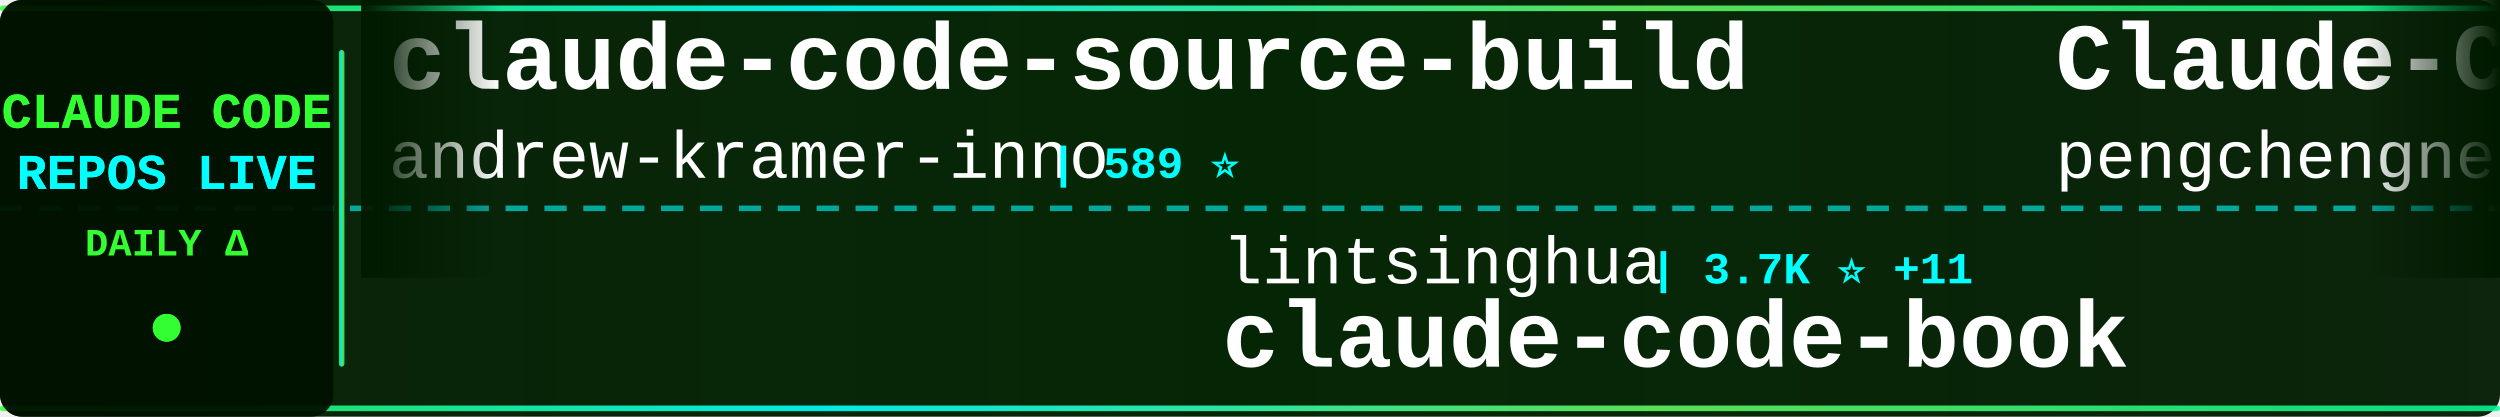
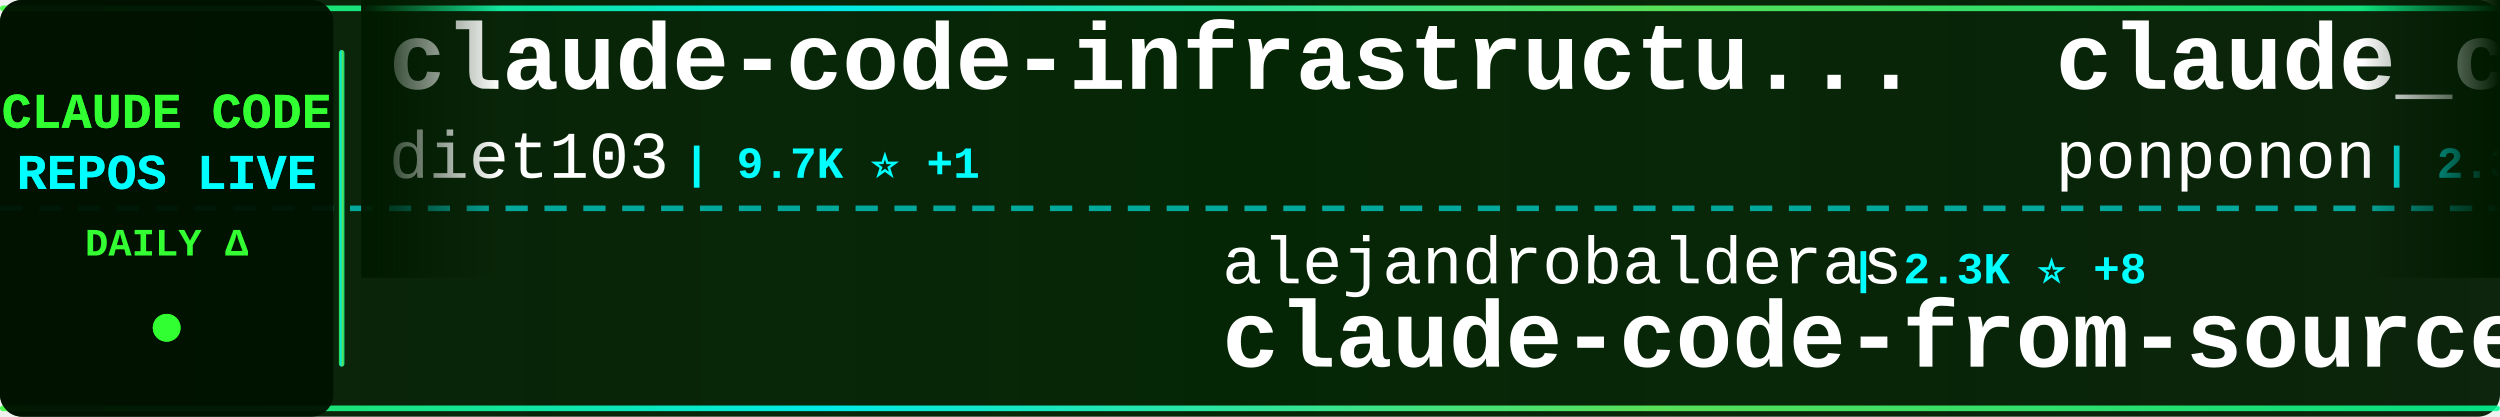
<svg xmlns="http://www.w3.org/2000/svg" width="900" height="150">
  <defs>
    <linearGradient id="tickerBg" x1="0%" y1="0%" x2="100%" y2="0%">
      <stop offset="0%" style="stop-color:#001a00;stop-opacity:0.95" />
      <stop offset="50%" style="stop-color:#002200;stop-opacity:0.98" />
      <stop offset="100%" style="stop-color:#001a00;stop-opacity:0.95" />
    </linearGradient>
    <linearGradient id="borderGrad" x1="0%" y1="0%" x2="100%" y2="0%">
      <stop offset="0%" style="stop-color:#33ff33;stop-opacity:0.85">
        <animate attributeName="stop-opacity" values="0.85;1;0.85" dur="2s" repeatCount="indefinite" />
      </stop>
      <stop offset="33%" style="stop-color:#00ffff;stop-opacity:0.9">
        <animate attributeName="stop-opacity" values="0.9;1;0.9" dur="2.2s" repeatCount="indefinite" />
      </stop>
      <stop offset="66%" style="stop-color:#66ff66;stop-opacity:0.85">
        <animate attributeName="stop-opacity" values="0.85;1;0.85" dur="1.8s" repeatCount="indefinite" />
      </stop>
      <stop offset="100%" style="stop-color:#00ff99;stop-opacity:0.85">
        <animate attributeName="stop-opacity" values="0.85;1;0.85" dur="2s" repeatCount="indefinite" />
      </stop>
    </linearGradient>
    <filter id="textGlow">
      <feGaussianBlur stdDeviation="0.1" result="coloredBlur" />
      <feMerge>
        <feMergeNode in="coloredBlur" />
        <feMergeNode in="SourceGraphic" />
      </feMerge>
    </filter>
    <filter id="metricGlow">
      <feGaussianBlur stdDeviation="0.2" result="coloredBlur" />
      <feMerge>
        <feMergeNode in="coloredBlur" />
        <feMergeNode in="SourceGraphic" />
      </feMerge>
    </filter>
    <linearGradient id="leftFade" x1="0%" y1="0%" x2="100%" y2="0%">
      <stop offset="0%" style="stop-color:#001a00;stop-opacity:1" />
      <stop offset="100%" style="stop-color:#001a00;stop-opacity:0" />
    </linearGradient>
    <linearGradient id="rightFade" x1="0%" y1="0%" x2="100%" y2="0%">
      <stop offset="0%" style="stop-color:#001a00;stop-opacity:0" />
      <stop offset="100%" style="stop-color:#001a00;stop-opacity:1" />
    </linearGradient>
  </defs>
  <rect width="900" height="150" fill="url(#tickerBg)" rx="8" />
  <rect x="0" y="2" width="900" height="2" fill="url(#borderGrad)" rx="1" />
  <rect x="0" y="146" width="900" height="2" fill="url(#borderGrad)" rx="1" />
  <line x1="0" y1="75" x2="900" y2="75" stroke="#00ffff" stroke-width="2" stroke-dasharray="8 6" opacity="0.6" />
  <rect x="0" y="0" width="120" height="150" fill="#001100" opacity="0.95" rx="8" />
  <text x="60" y="46" font-family="'Courier New', monospace" font-size="18" font-weight="bold" fill="#33ff33" text-anchor="middle" filter="url(#textGlow)">
    CLAUDE CODE
  </text>
  <text x="60" y="68" font-family="'Courier New', monospace" font-size="18" font-weight="bold" fill="#00ffff" text-anchor="middle" filter="url(#textGlow)">
    REPOS LIVE
  </text>
  <text x="60" y="92" font-family="'Courier New', monospace" font-size="14" font-weight="bold" fill="#33ff33" text-anchor="middle">
    DAILY Δ
  </text>
  <circle cx="60" cy="118" r="5" fill="#33ff33" filter="url(#metricGlow)">
    <animate attributeName="r" values="4;6;4" dur="1.5s" repeatCount="indefinite" />
    <animate attributeName="opacity" values="0.6;1;0.6" dur="1.5s" repeatCount="indefinite" />
  </circle>
  <rect x="122" y="18" width="2" height="114" fill="url(#borderGrad)" rx="1" />
  <clipPath id="tickerClip">
    <rect x="130" y="0" width="770" height="150" />
  </clipPath>
  <g clip-path="url(#tickerClip)">
    <g id="tickerItems">
      <animateTransform attributeName="transform" attributeType="XML" type="translate" from="0 0" to="-3000 0" dur="54s" repeatCount="indefinite" />
      <g transform="translate(0, 0)">
-         <text x="140" y="32" font-family="'Courier New', monospace" font-size="34" font-weight="bold" fill="#ffffff">claude-code-source-build</text>
-         <text x="140" y="64" font-family="'Courier New', monospace" font-size="24" font-weight="normal" fill="#ffffff" opacity="1.0">andrew-kramer-inno</text>
-         <text x="378" y="64" font-family="'Courier New', monospace" font-size="16" font-weight="bold" fill="#00ffff"> | 589 ⭐</text>
+         <text x="140" y="32" font-family="'Courier New', monospace" font-size="34" font-weight="bold" fill="#ffffff">claude-code-infrastructu...</text>
+         <text x="140" y="64" font-family="'Courier New', monospace" font-size="24" font-weight="normal" fill="#ffffff" opacity="1.0">diet103</text>
+         <text x="246" y="64" font-family="'Courier New', monospace" font-size="16" font-weight="bold" fill="#00ffff"> | 9.7K ⭐ +1</text>
      </g>
      <g transform="translate(300, 0)">
-         <text x="140" y="102" font-family="'Courier New', monospace" font-size="24" font-weight="normal" fill="#ffffff" opacity="1.0">lintsinghua</text>
-         <text x="294" y="102" font-family="'Courier New', monospace" font-size="16" font-weight="bold" fill="#00ffff"> | 3.7K ⭐ +11</text>
-         <text x="140" y="132" font-family="'Courier New', monospace" font-size="34" font-weight="bold" fill="#ffffff">claude-code-book</text>
+         <text x="140" y="102" font-family="'Courier New', monospace" font-size="24" font-weight="normal" fill="#ffffff" opacity="1.0">alejandrobalderas</text>
+         <text x="366" y="102" font-family="'Courier New', monospace" font-size="16" font-weight="bold" fill="#00ffff"> | 2.3K ⭐ +8</text>
+         <text x="140" y="132" font-family="'Courier New', monospace" font-size="34" font-weight="bold" fill="#ffffff">claude-code-from-source</text>
      </g>
      <g transform="translate(600, 0)">
-         <text x="140" y="32" font-family="'Courier New', monospace" font-size="34" font-weight="bold" fill="#ffffff">Claude-Code</text>
-         <text x="140" y="64" font-family="'Courier New', monospace" font-size="24" font-weight="normal" fill="#ffffff" opacity="1.0">pengchengneo</text>
-         <text x="306" y="64" font-family="'Courier New', monospace" font-size="16" font-weight="bold" fill="#00ffff"> | 1.6K ⭐ +3</text>
+         <text x="140" y="32" font-family="'Courier New', monospace" font-size="34" font-weight="bold" fill="#ffffff">claude_code_src</text>
+         <text x="140" y="64" font-family="'Courier New', monospace" font-size="24" font-weight="normal" fill="#ffffff" opacity="1.0">ponponon</text>
+         <text x="258" y="64" font-family="'Courier New', monospace" font-size="16" font-weight="bold" fill="#00ffff"> | 2.3K ⭐ +1</text>
      </g>
      <g transform="translate(900, 0)">
-         <text x="140" y="102" font-family="'Courier New', monospace" font-size="24" font-weight="normal" fill="#ffffff" opacity="1.0">Yeachan-Heo</text>
-         <text x="294" y="102" font-family="'Courier New', monospace" font-size="16" font-weight="bold" fill="#00ffff"> | 36.9K ⭐ +73</text>
-         <text x="140" y="132" font-family="'Courier New', monospace" font-size="34" font-weight="bold" fill="#ffffff">oh-my-claudecode</text>
+         <text x="140" y="102" font-family="'Courier New', monospace" font-size="24" font-weight="normal" fill="#ffffff" opacity="1.0">anthropics</text>
+         <text x="282" y="102" font-family="'Courier New', monospace" font-size="16" font-weight="bold" fill="#00ffff"> | 8.1K ⭐ +11</text>
+         <text x="140" y="132" font-family="'Courier New', monospace" font-size="34" font-weight="bold" fill="#ffffff">claude-code-action</text>
      </g>
      <g transform="translate(1200, 0)">
-         <text x="140" y="32" font-family="'Courier New', monospace" font-size="34" font-weight="bold" fill="#ffffff">claude-code-best-practic...</text>
-         <text x="140" y="64" font-family="'Courier New', monospace" font-size="24" font-weight="normal" fill="#ffffff" opacity="1.0">shanraisshan</text>
-         <text x="306" y="64" font-family="'Courier New', monospace" font-size="16" font-weight="bold" fill="#00ffff"> | 60.0K ⭐ +744</text>
+         <text x="140" y="32" font-family="'Courier New', monospace" font-size="34" font-weight="bold" fill="#ffffff">claude-code-hub</text>
+         <text x="140" y="64" font-family="'Courier New', monospace" font-size="24" font-weight="normal" fill="#ffffff" opacity="1.0">ding113</text>
+         <text x="246" y="64" font-family="'Courier New', monospace" font-size="16" font-weight="bold" fill="#00ffff"> | 3.2K ⭐ +4</text>
      </g>
      <g transform="translate(1500, 0)">
-         <text x="140" y="102" font-family="'Courier New', monospace" font-size="24" font-weight="normal" fill="#ffffff" opacity="1.0">Piebald-AI</text>
-         <text x="282" y="102" font-family="'Courier New', monospace" font-size="16" font-weight="bold" fill="#00ffff"> | 11.3K ⭐ +28</text>
-         <text x="140" y="132" font-family="'Courier New', monospace" font-size="34" font-weight="bold" fill="#ffffff">claude-code-system-promp...</text>
+         <text x="140" y="102" font-family="'Courier New', monospace" font-size="24" font-weight="normal" fill="#ffffff" opacity="1.0">wanshuiyin</text>
+         <text x="282" y="102" font-family="'Courier New', monospace" font-size="16" font-weight="bold" fill="#00ffff"> | 12.6K ⭐ +44</text>
+         <text x="140" y="132" font-family="'Courier New', monospace" font-size="34" font-weight="bold" fill="#ffffff">Auto-claude-code-researc...</text>
      </g>
      <g transform="translate(1800, 0)">
-         <text x="140" y="32" font-family="'Courier New', monospace" font-size="34" font-weight="bold" fill="#ffffff">claude-code-router</text>
-         <text x="140" y="64" font-family="'Courier New', monospace" font-size="24" font-weight="normal" fill="#ffffff" opacity="1.0">musistudio</text>
-         <text x="282" y="64" font-family="'Courier New', monospace" font-size="16" font-weight="bold" fill="#00ffff"> | 35.3K ⭐ +40</text>
+         <text x="140" y="32" font-family="'Courier New', monospace" font-size="34" font-weight="bold" fill="#ffffff">claude-code-video-toolki...</text>
+         <text x="140" y="64" font-family="'Courier New', monospace" font-size="24" font-weight="normal" fill="#ffffff" opacity="1.0">digitalsamba</text>
+         <text x="306" y="64" font-family="'Courier New', monospace" font-size="16" font-weight="bold" fill="#00ffff"> | 1.6K ⭐ +7</text>
      </g>
      <g transform="translate(2100, 0)">
-         <text x="140" y="102" font-family="'Courier New', monospace" font-size="24" font-weight="normal" fill="#ffffff" opacity="1.0">nicedreamzapp</text>
-         <text x="318" y="102" font-family="'Courier New', monospace" font-size="16" font-weight="bold" fill="#00ffff"> | 2.8K ⭐ +4</text>
-         <text x="140" y="132" font-family="'Courier New', monospace" font-size="34" font-weight="bold" fill="#ffffff">claude-code-local</text>
+         <text x="140" y="102" font-family="'Courier New', monospace" font-size="24" font-weight="normal" fill="#ffffff" opacity="1.0">JrCx7scC</text>
+         <text x="258" y="102" font-family="'Courier New', monospace" font-size="16" font-weight="bold" fill="#00ffff"> | 370 ⭐</text>
+         <text x="140" y="132" font-family="'Courier New', monospace" font-size="34" font-weight="bold" fill="#ffffff">claude-code-source</text>
      </g>
      <g transform="translate(2400, 0)">
-         <text x="140" y="32" font-family="'Courier New', monospace" font-size="34" font-weight="bold" fill="#ffffff">Claude-Code-Workflow</text>
-         <text x="140" y="64" font-family="'Courier New', monospace" font-size="24" font-weight="normal" fill="#ffffff" opacity="1.0">catlog22</text>
-         <text x="258" y="64" font-family="'Courier New', monospace" font-size="16" font-weight="bold" fill="#00ffff"> | 2.1K ⭐ +1</text>
+         <text x="140" y="32" font-family="'Courier New', monospace" font-size="34" font-weight="bold" fill="#ffffff">claude-code-local</text>
+         <text x="140" y="64" font-family="'Courier New', monospace" font-size="24" font-weight="normal" fill="#ffffff" opacity="1.0">nicedreamzapp</text>
+         <text x="318" y="64" font-family="'Courier New', monospace" font-size="16" font-weight="bold" fill="#00ffff"> | 2.8K ⭐ +4</text>
      </g>
      <g transform="translate(2700, 0)">
-         <text x="140" y="102" font-family="'Courier New', monospace" font-size="24" font-weight="normal" fill="#ffffff" opacity="1.0">anthropics</text>
-         <text x="282" y="102" font-family="'Courier New', monospace" font-size="16" font-weight="bold" fill="#00ffff"> | 154.7K ⭐ +430</text>
-         <text x="140" y="132" font-family="'Courier New', monospace" font-size="34" font-weight="bold" fill="#ffffff">skills</text>
+         <text x="140" y="102" font-family="'Courier New', monospace" font-size="24" font-weight="normal" fill="#ffffff" opacity="1.0">FlorianBruniaux</text>
+         <text x="342" y="102" font-family="'Courier New', monospace" font-size="16" font-weight="bold" fill="#00ffff"> | 5.2K ⭐ +15</text>
+         <text x="140" y="132" font-family="'Courier New', monospace" font-size="34" font-weight="bold" fill="#ffffff">claude-code-ultimate-gui...</text>
      </g>
      <g transform="translate(3000, 0)">
-         <text x="140" y="32" font-family="'Courier New', monospace" font-size="34" font-weight="bold" fill="#ffffff">claude-code-source-build</text>
-         <text x="140" y="64" font-family="'Courier New', monospace" font-size="24" font-weight="normal" fill="#ffffff" opacity="1.0">andrew-kramer-inno</text>
-         <text x="378" y="64" font-family="'Courier New', monospace" font-size="16" font-weight="bold" fill="#00ffff"> | 589 ⭐</text>
+         <text x="140" y="32" font-family="'Courier New', monospace" font-size="34" font-weight="bold" fill="#ffffff">claude-code-infrastructu...</text>
+         <text x="140" y="64" font-family="'Courier New', monospace" font-size="24" font-weight="normal" fill="#ffffff" opacity="1.0">diet103</text>
+         <text x="246" y="64" font-family="'Courier New', monospace" font-size="16" font-weight="bold" fill="#00ffff"> | 9.7K ⭐ +1</text>
      </g>
      <g transform="translate(3300, 0)">
-         <text x="140" y="102" font-family="'Courier New', monospace" font-size="24" font-weight="normal" fill="#ffffff" opacity="1.0">lintsinghua</text>
-         <text x="294" y="102" font-family="'Courier New', monospace" font-size="16" font-weight="bold" fill="#00ffff"> | 3.7K ⭐ +11</text>
-         <text x="140" y="132" font-family="'Courier New', monospace" font-size="34" font-weight="bold" fill="#ffffff">claude-code-book</text>
+         <text x="140" y="102" font-family="'Courier New', monospace" font-size="24" font-weight="normal" fill="#ffffff" opacity="1.0">alejandrobalderas</text>
+         <text x="366" y="102" font-family="'Courier New', monospace" font-size="16" font-weight="bold" fill="#00ffff"> | 2.3K ⭐ +8</text>
+         <text x="140" y="132" font-family="'Courier New', monospace" font-size="34" font-weight="bold" fill="#ffffff">claude-code-from-source</text>
      </g>
      <g transform="translate(3600, 0)">
-         <text x="140" y="32" font-family="'Courier New', monospace" font-size="34" font-weight="bold" fill="#ffffff">Claude-Code</text>
-         <text x="140" y="64" font-family="'Courier New', monospace" font-size="24" font-weight="normal" fill="#ffffff" opacity="1.0">pengchengneo</text>
-         <text x="306" y="64" font-family="'Courier New', monospace" font-size="16" font-weight="bold" fill="#00ffff"> | 1.6K ⭐ +3</text>
+         <text x="140" y="32" font-family="'Courier New', monospace" font-size="34" font-weight="bold" fill="#ffffff">claude_code_src</text>
+         <text x="140" y="64" font-family="'Courier New', monospace" font-size="24" font-weight="normal" fill="#ffffff" opacity="1.0">ponponon</text>
+         <text x="258" y="64" font-family="'Courier New', monospace" font-size="16" font-weight="bold" fill="#00ffff"> | 2.3K ⭐ +1</text>
      </g>
      <g transform="translate(3900, 0)">
-         <text x="140" y="102" font-family="'Courier New', monospace" font-size="24" font-weight="normal" fill="#ffffff" opacity="1.0">Yeachan-Heo</text>
-         <text x="294" y="102" font-family="'Courier New', monospace" font-size="16" font-weight="bold" fill="#00ffff"> | 36.9K ⭐ +73</text>
-         <text x="140" y="132" font-family="'Courier New', monospace" font-size="34" font-weight="bold" fill="#ffffff">oh-my-claudecode</text>
+         <text x="140" y="102" font-family="'Courier New', monospace" font-size="24" font-weight="normal" fill="#ffffff" opacity="1.0">anthropics</text>
+         <text x="282" y="102" font-family="'Courier New', monospace" font-size="16" font-weight="bold" fill="#00ffff"> | 8.1K ⭐ +11</text>
+         <text x="140" y="132" font-family="'Courier New', monospace" font-size="34" font-weight="bold" fill="#ffffff">claude-code-action</text>
      </g>
    </g>
  </g>
  <rect x="130" y="0" width="50" height="100" fill="url(#leftFade)" />
  <rect x="850" y="0" width="50" height="100" fill="url(#rightFade)" />
</svg>
